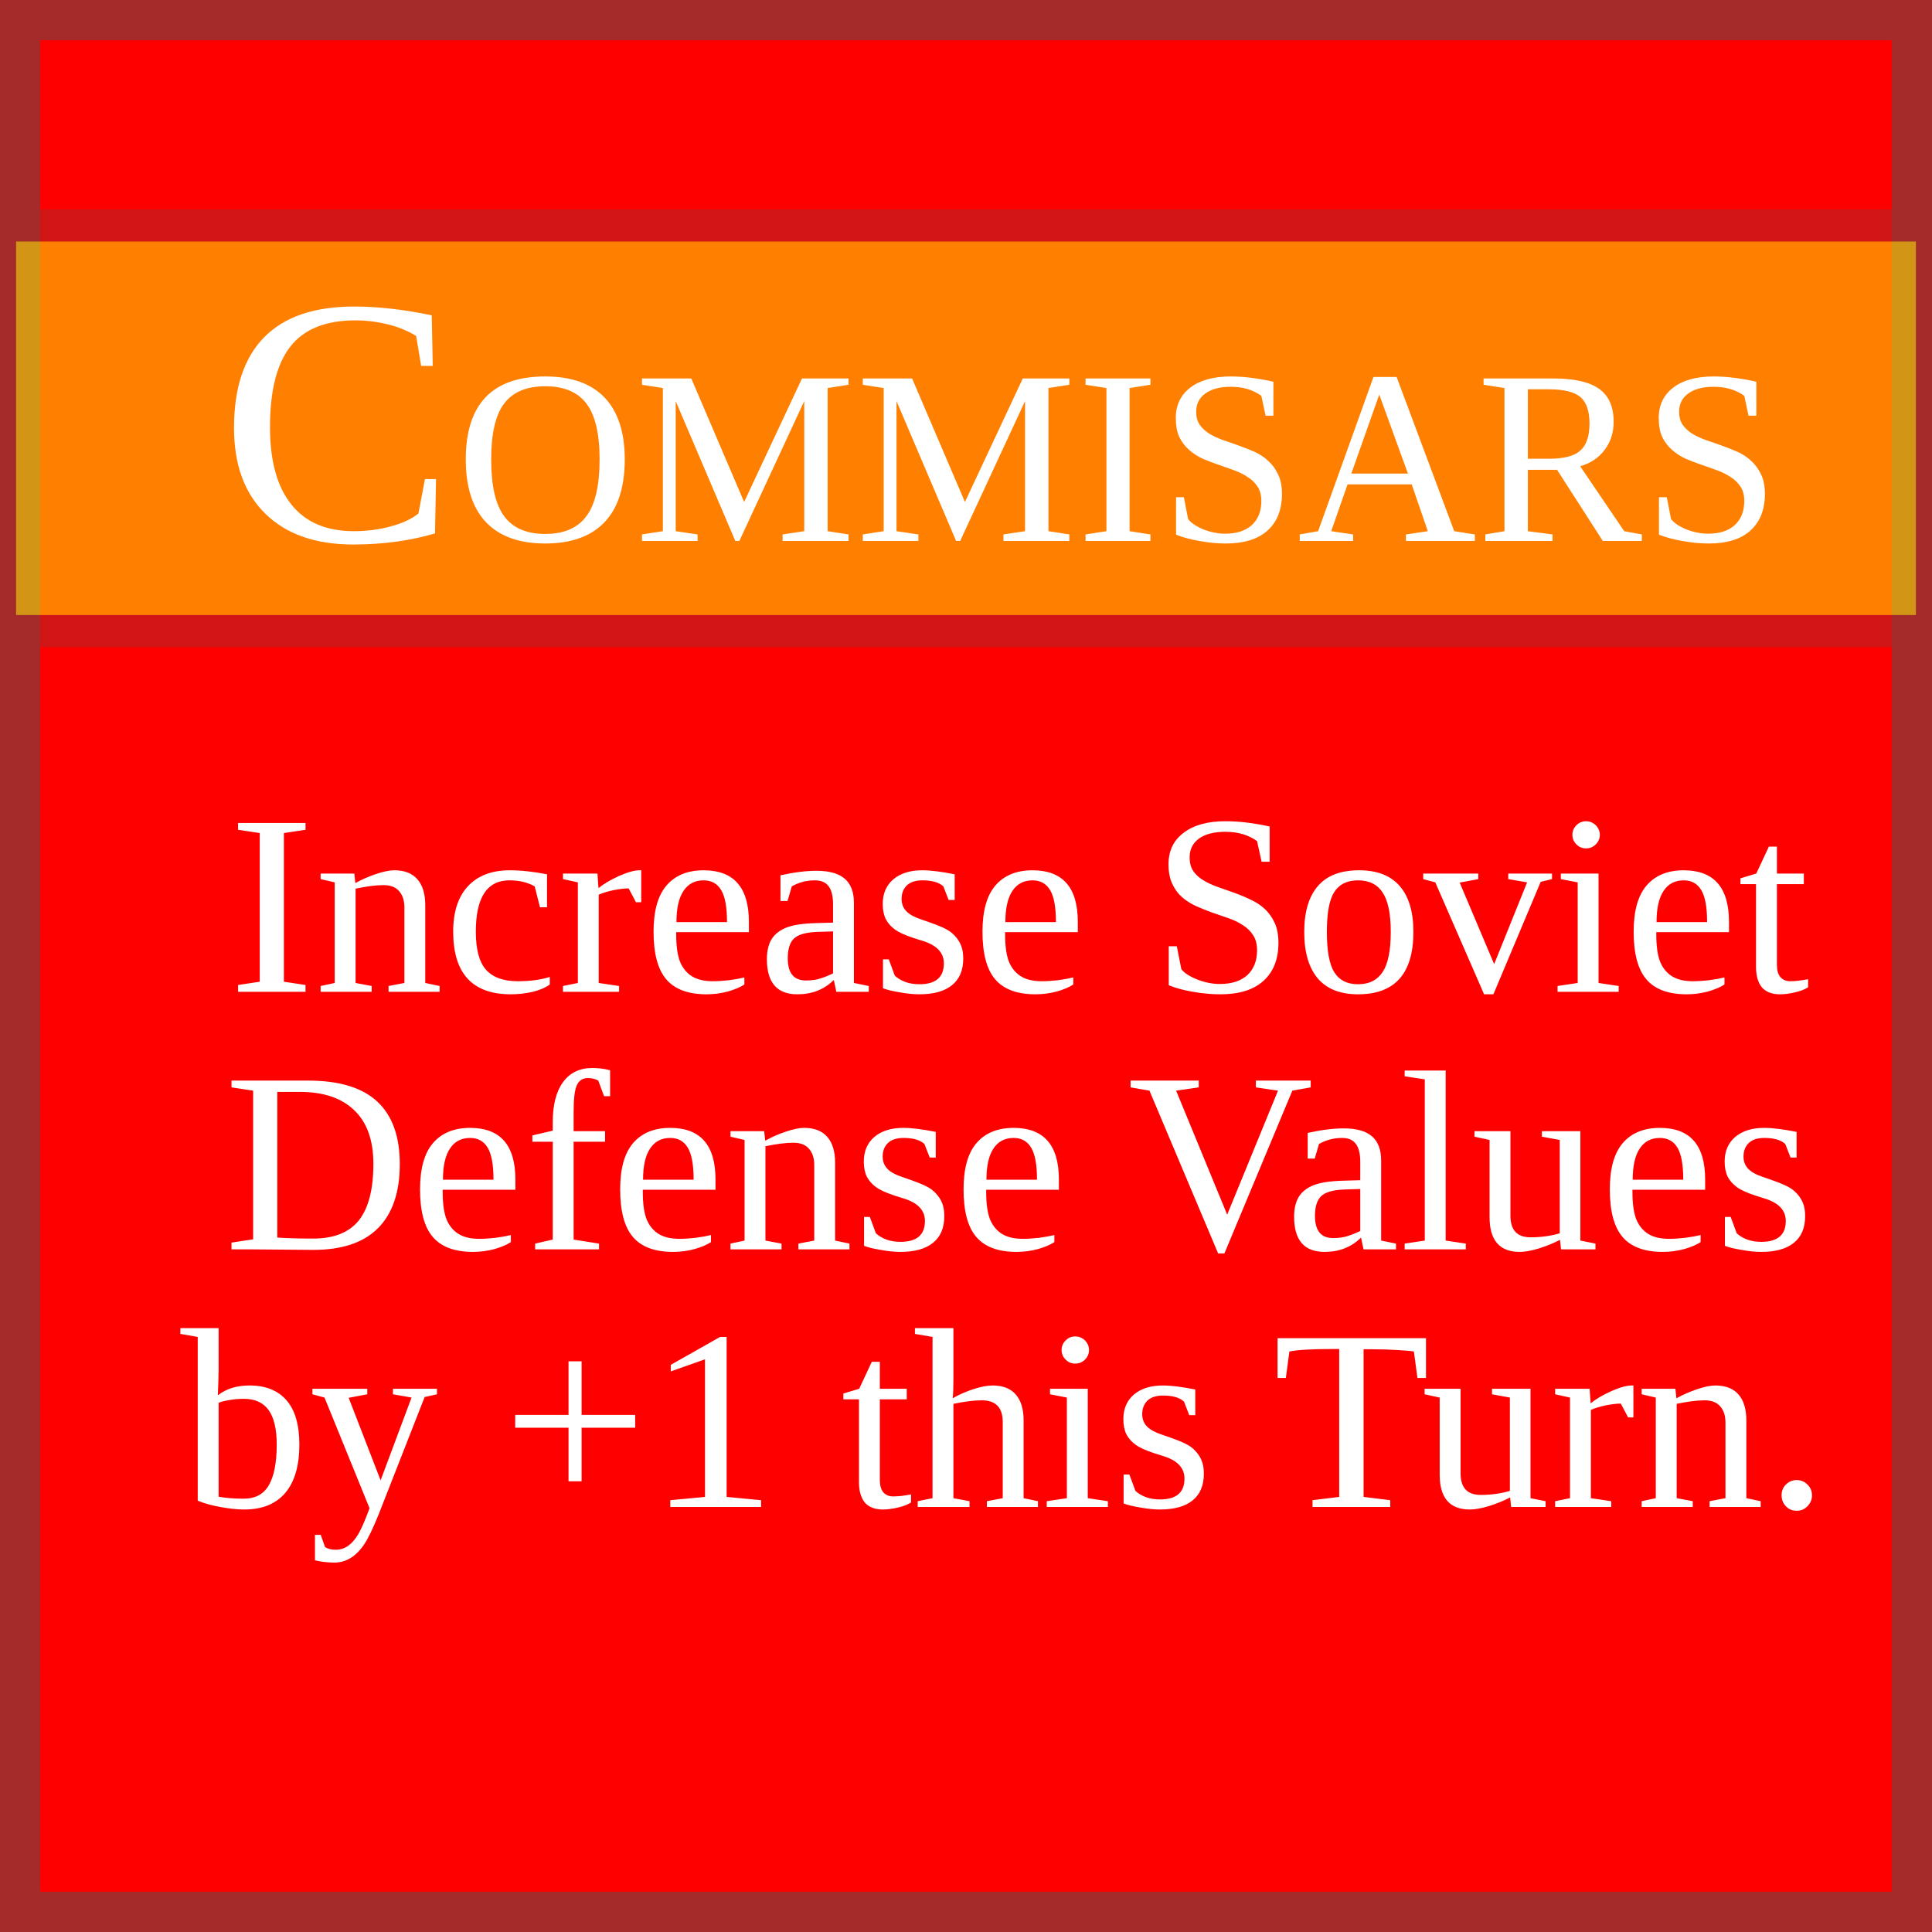
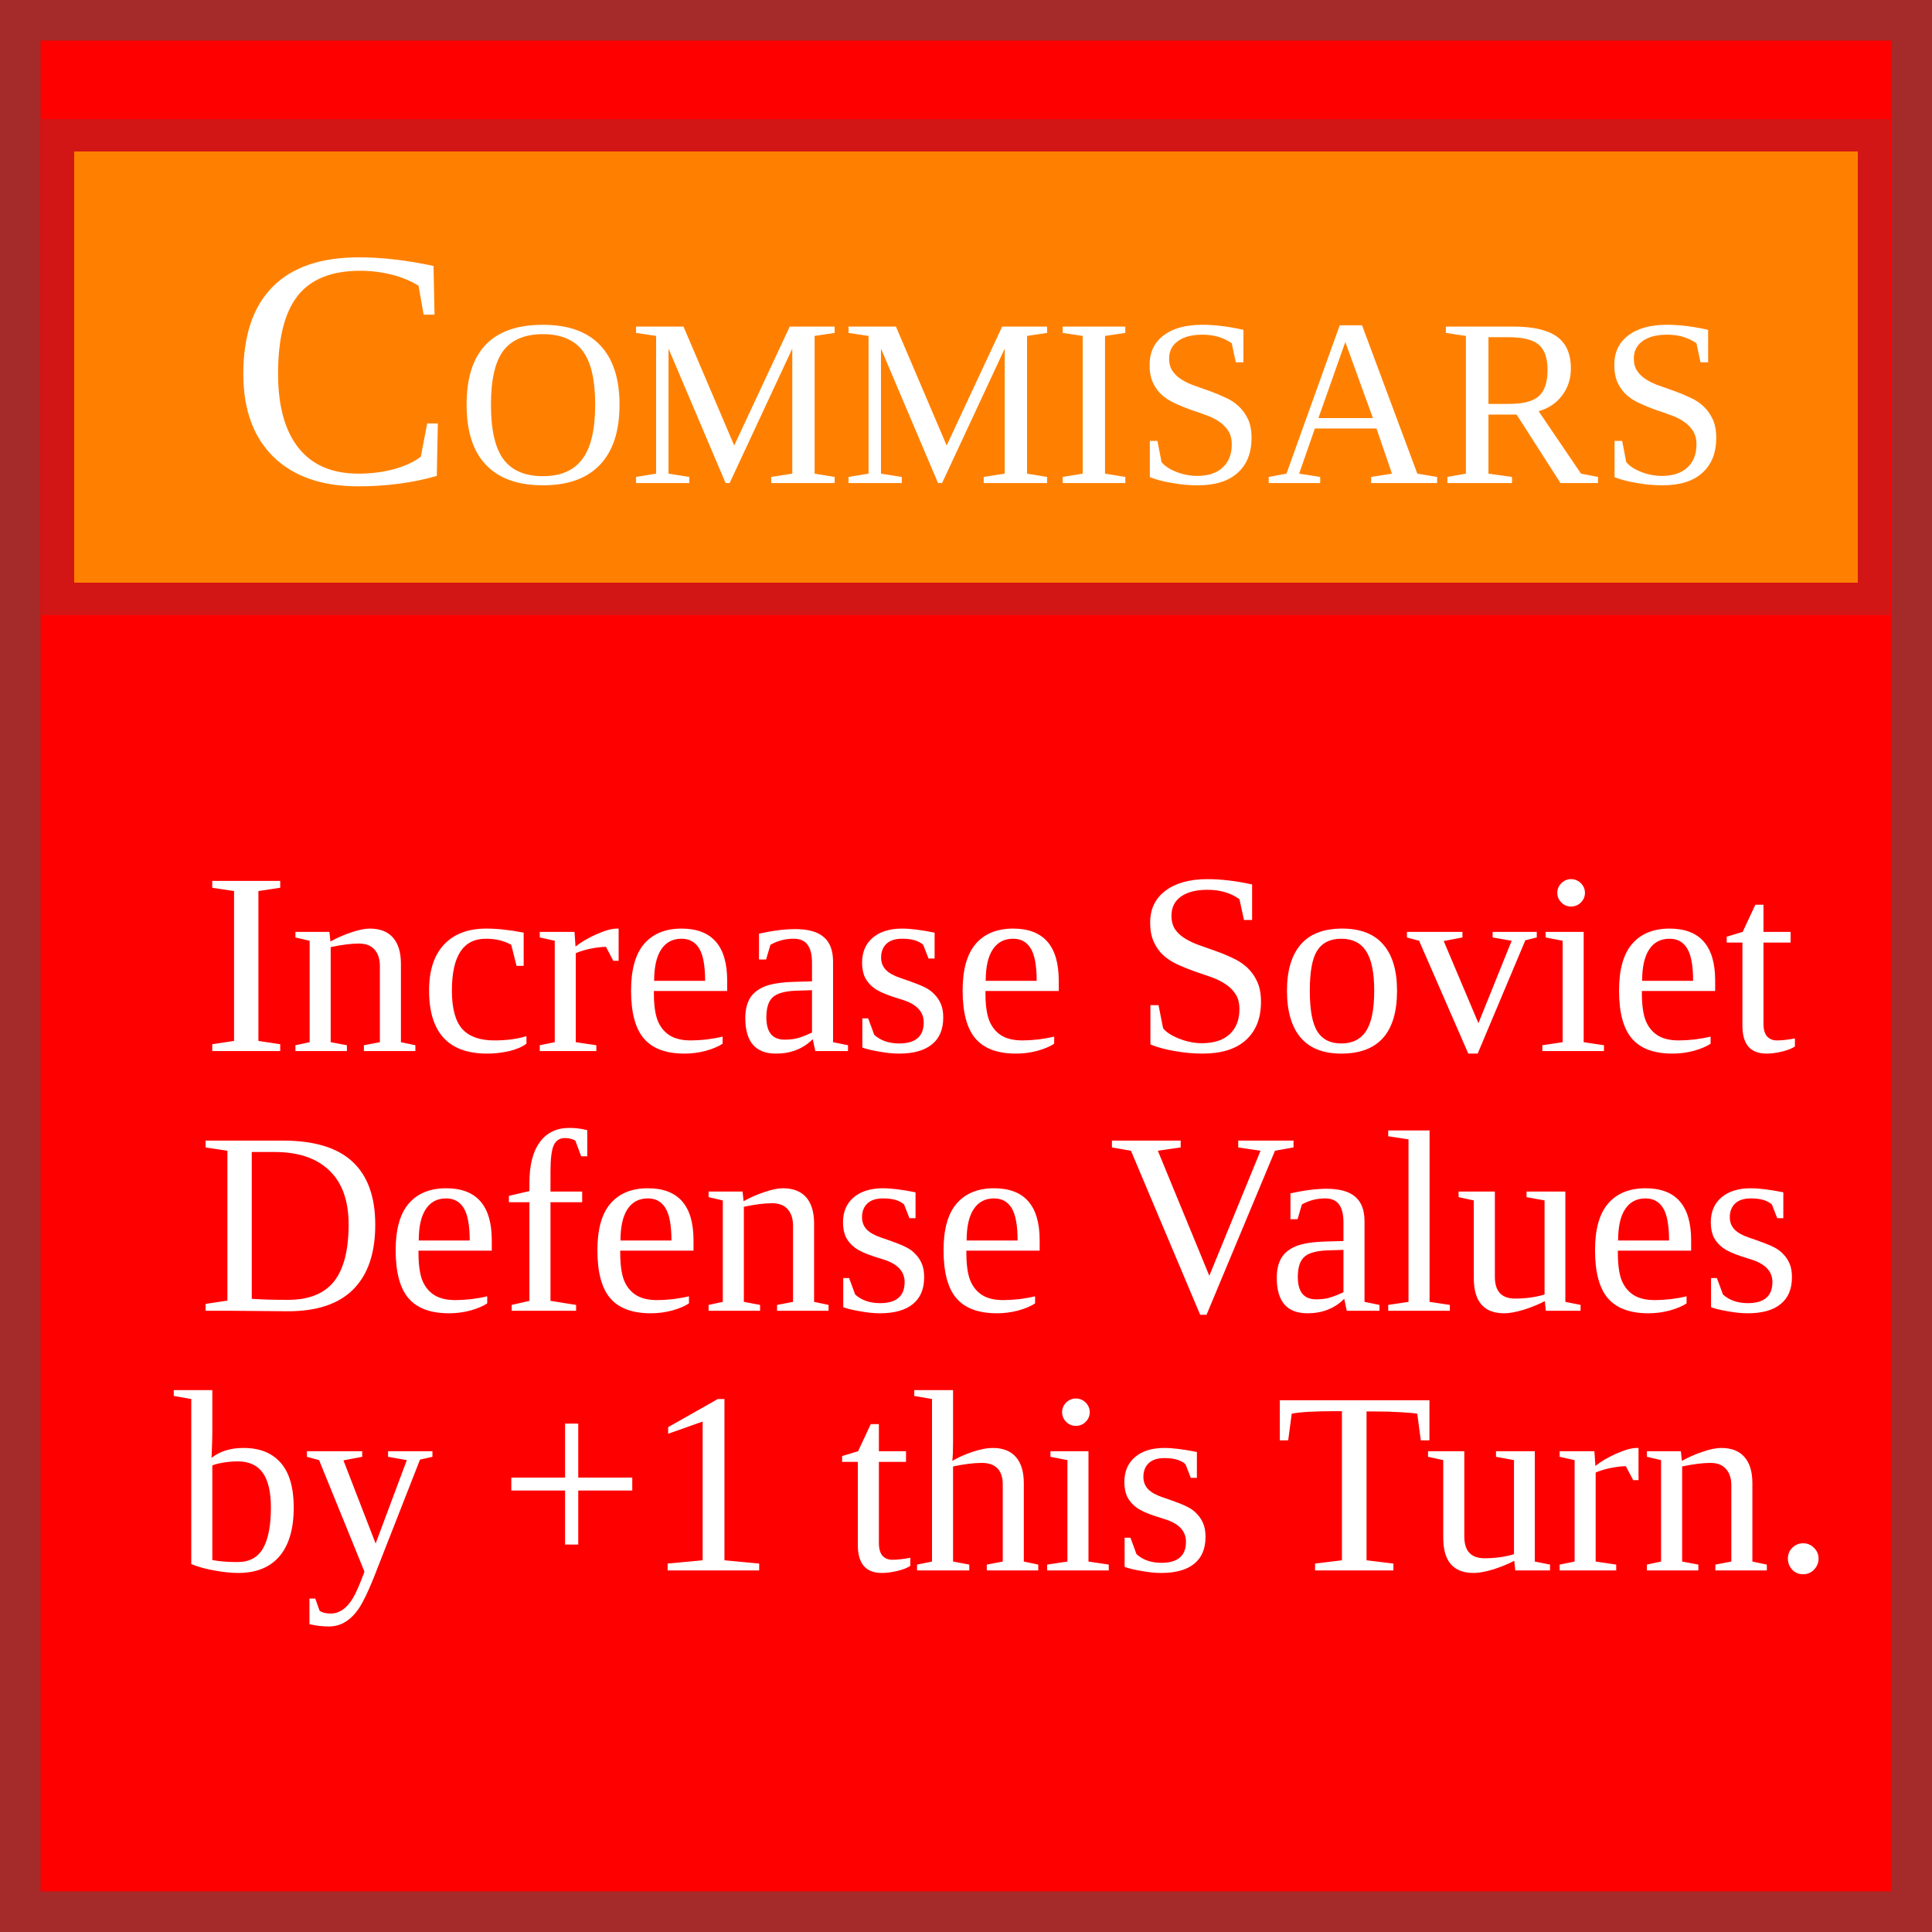
- <svg xmlns="http://www.w3.org/2000/svg" width="1.25in" height="1.25in">
+ <svg xmlns="http://www.w3.org/2000/svg" width="1.24in" height="1.24in">
  <rect width="100%" height="100%" fill="red" stroke="brown" stroke-width="5" />
-   <rect width="100%" height="21%" y="14" fill="yellow" stroke="brown" stroke-width="2" opacity="0.5" />
+   <g id="stripe">
+     <rect width="94%" height="24%" x="3%" y="7%" fill="yellow" stroke="brown" stroke-width="2" opacity="0.5" />
+   </g>
  <text fill="white" text-anchor="middle">
-     <tspan x="53%" y="28%" font-size="22" font-variant="small-caps">
+     <tspan x="52%" y="25%" font-size="21" font-variant="small-caps">
      Commisars
    </tspan>
-     <tspan x="54%" dy="28" font-size="16">Increase Soviet</tspan>
-     <tspan x="54%" dy="16" font-size="16">Defense Values</tspan>
+     <tspan x="53%" dy="35" font-size="16">Increase Soviet</tspan>
+     <tspan x="53%" dy="16" font-size="16">Defense Values</tspan>
    <tspan x="52%" dy="16" font-size="16">by +1 this Turn.</tspan>
  </text>
</svg>
